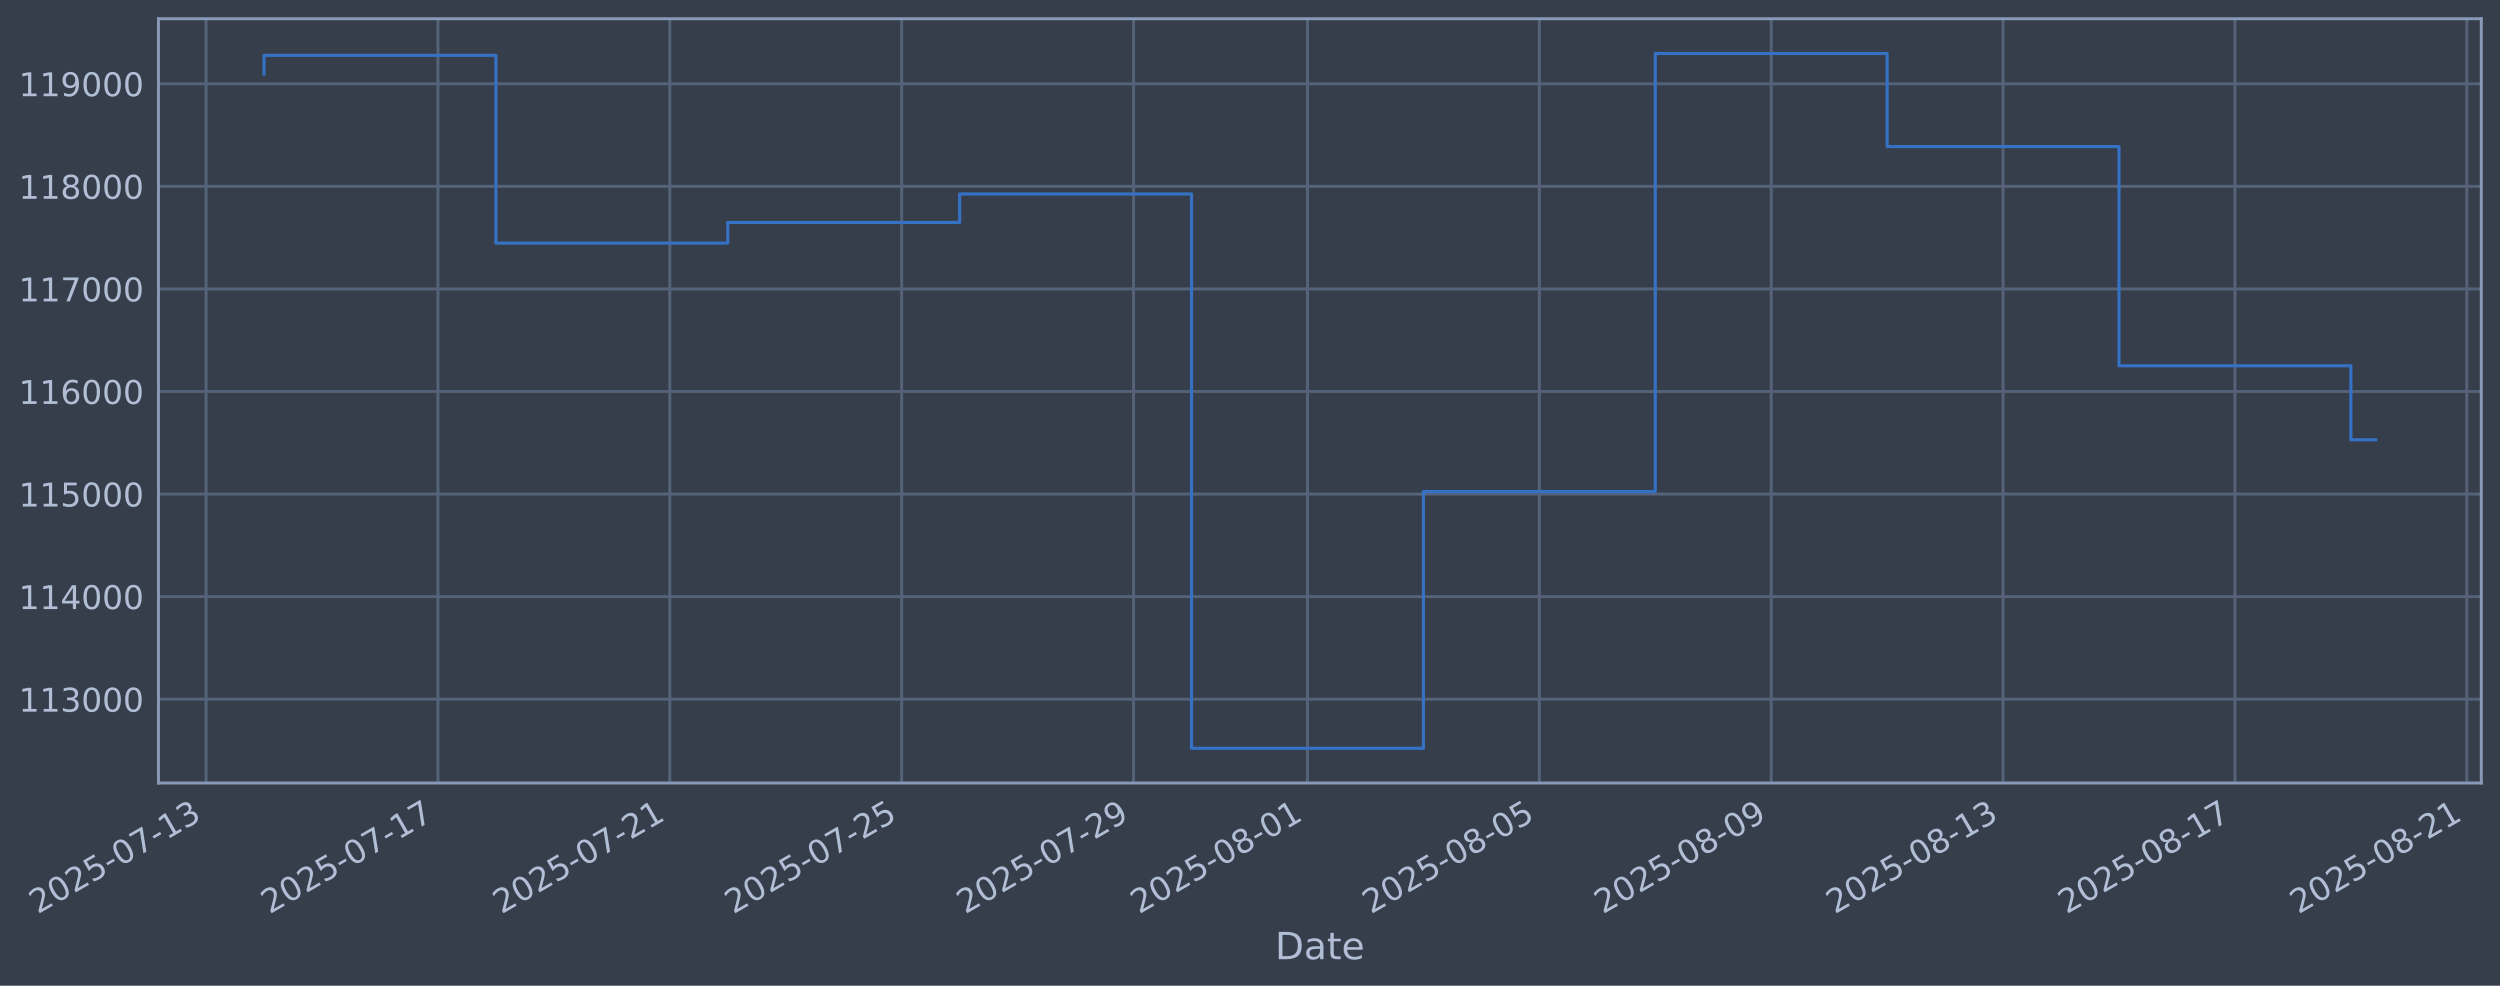
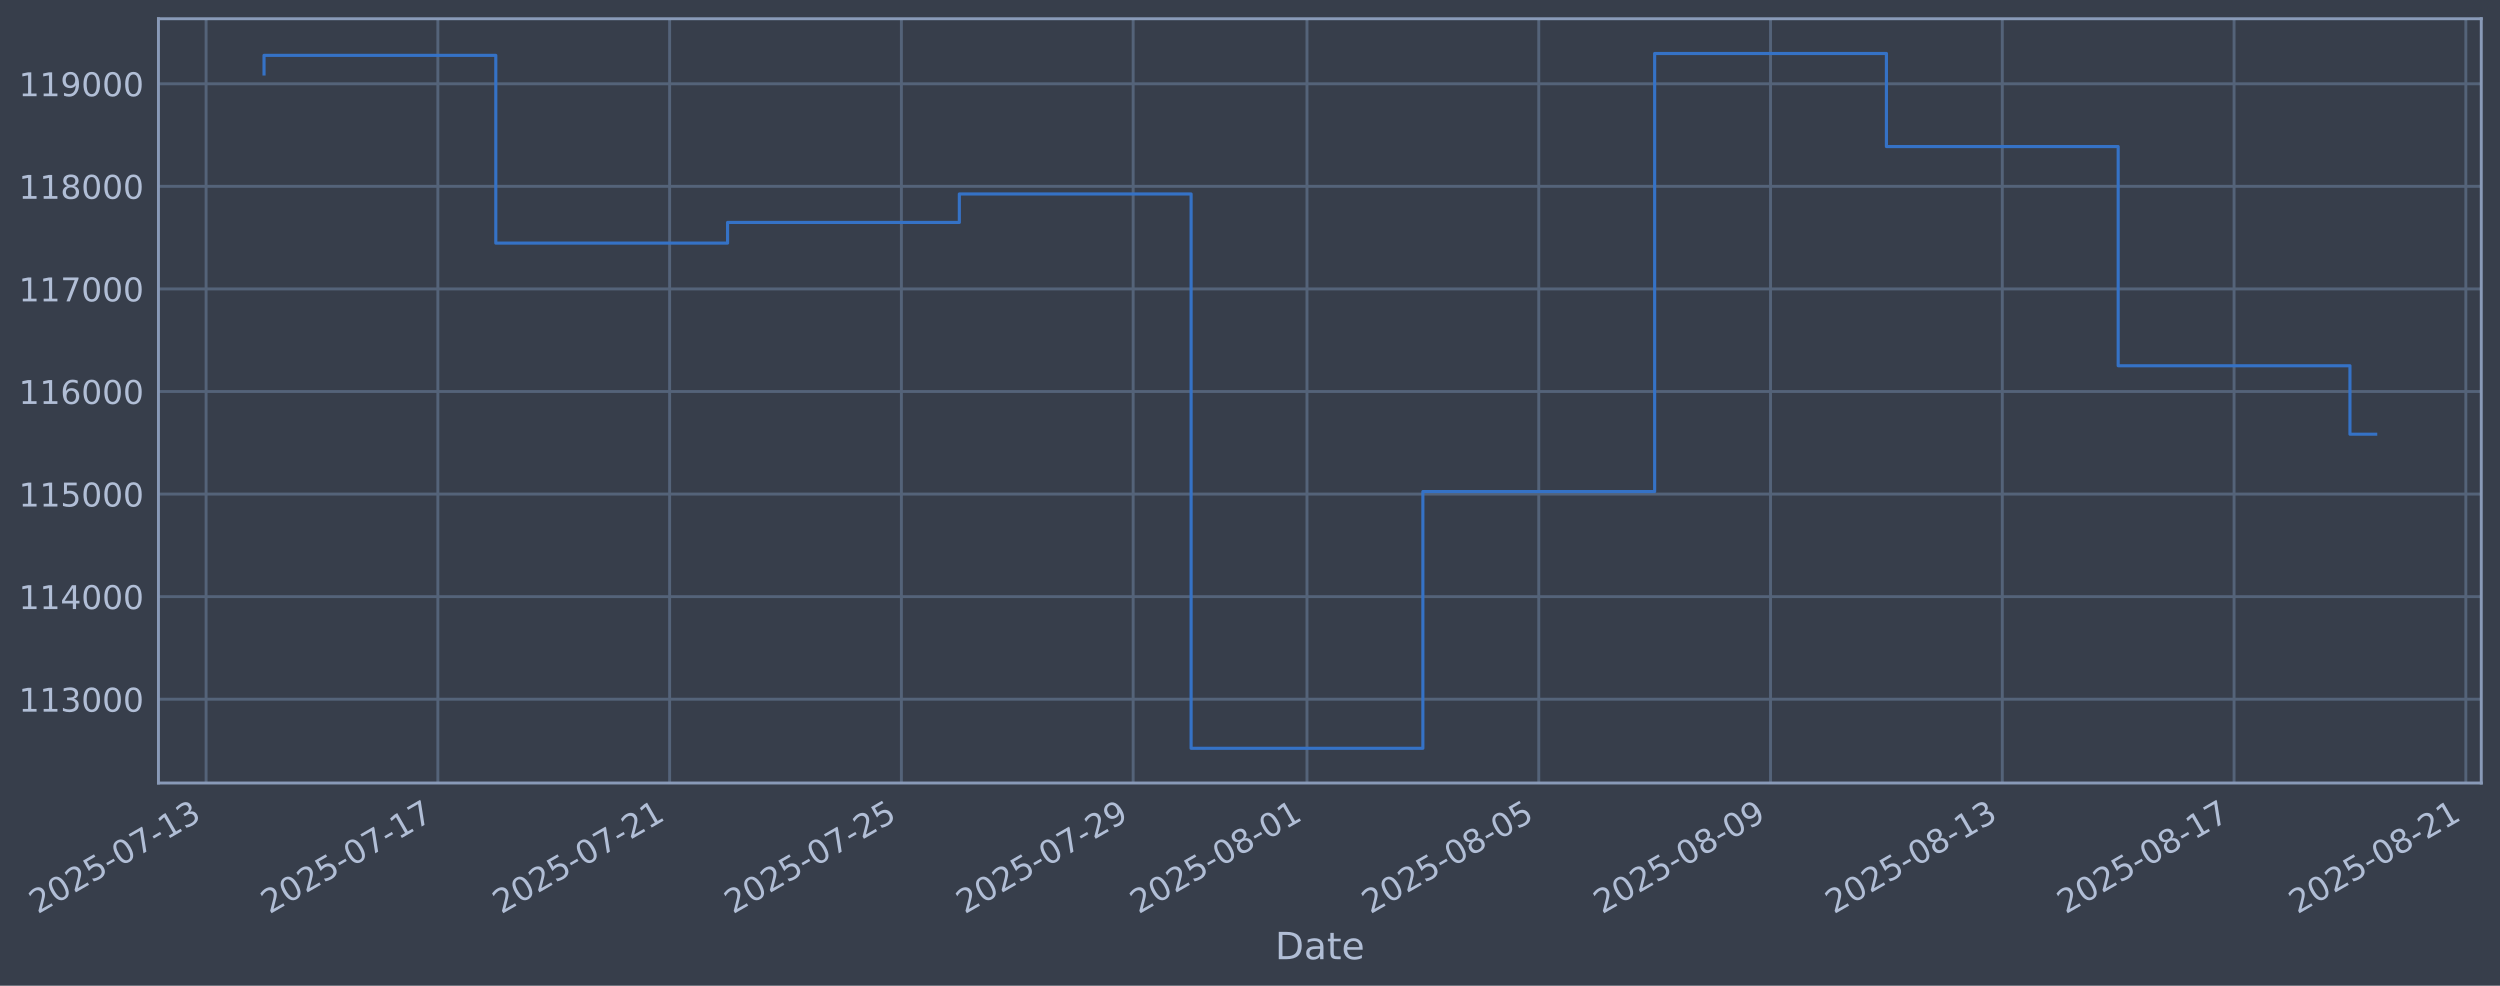
<svg xmlns="http://www.w3.org/2000/svg" xmlns:xlink="http://www.w3.org/1999/xlink" width="960.9pt" height="378.87pt" viewBox="0 0 960.9 378.87" version="1.1">
  <defs>
    <style type="text/css">*{stroke-linejoin: round; stroke-linecap: butt}</style>
  </defs>
  <g id="figure_1">
    <g id="patch_1">
      <path d="M 0 378.87  L 960.9 378.87  L 960.9 0  L 0 0  z " style="fill: #373e4b" />
    </g>
    <g id="axes_1">
      <g id="patch_2">
        <path d="M 60.901 300.96  L 953.701 300.96  L 953.701 7.2  L 60.901 7.2  z " style="fill: #373e4b" />
      </g>
      <g id="matplotlib.axis_1">
        <g id="xtick_1">
          <g id="line2d_1">
-             <path d="M 79.202 300.96  L 79.202 7.2  " clip-path="url(#pc4ad226179)" style="fill: none; stroke: #546379; stroke-width: 1.12; stroke-linecap: square" />
+             <path d="M 79.212 300.96  L 79.212 7.2  " clip-path="url(#pb80d7e4bc5)" style="fill: none; stroke: #546379; stroke-width: 1.12; stroke-linecap: square" />
          </g>
          <g id="line2d_2" />
          <g id="text_1">
-             <g style="fill: #b1bed6" transform="translate(14.47622 351.4642) rotate(-30) scale(0.126 -0.126)">
+             <g style="fill: #b1bed6" transform="translate(14.48616 351.4642) rotate(-30) scale(0.126 -0.126)">
              <defs>
                <path id="DejaVuSans-32" d="M 1228 531  L 3431 531  L 3431 0  L 469 0  L 469 531  Q 828 903 1448 1529  Q 2069 2156 2228 2338  Q 2531 2678 2651 2914  Q 2772 3150 2772 3378  Q 2772 3750 2511 3984  Q 2250 4219 1831 4219  Q 1534 4219 1204 4116  Q 875 4013 500 3803  L 500 4441  Q 881 4594 1212 4672  Q 1544 4750 1819 4750  Q 2544 4750 2975 4387  Q 3406 4025 3406 3419  Q 3406 3131 3298 2873  Q 3191 2616 2906 2266  Q 2828 2175 2409 1742  Q 1991 1309 1228 531  z " transform="scale(0.015625)" />
                <path id="DejaVuSans-30" d="M 2034 4250  Q 1547 4250 1301 3770  Q 1056 3291 1056 2328  Q 1056 1369 1301 889  Q 1547 409 2034 409  Q 2525 409 2770 889  Q 3016 1369 3016 2328  Q 3016 3291 2770 3770  Q 2525 4250 2034 4250  z M 2034 4750  Q 2819 4750 3233 4129  Q 3647 3509 3647 2328  Q 3647 1150 3233 529  Q 2819 -91 2034 -91  Q 1250 -91 836 529  Q 422 1150 422 2328  Q 422 3509 836 4129  Q 1250 4750 2034 4750  z " transform="scale(0.015625)" />
                <path id="DejaVuSans-35" d="M 691 4666  L 3169 4666  L 3169 4134  L 1269 4134  L 1269 2991  Q 1406 3038 1543 3061  Q 1681 3084 1819 3084  Q 2600 3084 3056 2656  Q 3513 2228 3513 1497  Q 3513 744 3044 326  Q 2575 -91 1722 -91  Q 1428 -91 1123 -41  Q 819 9 494 109  L 494 744  Q 775 591 1075 516  Q 1375 441 1709 441  Q 2250 441 2565 725  Q 2881 1009 2881 1497  Q 2881 1984 2565 2268  Q 2250 2553 1709 2553  Q 1456 2553 1204 2497  Q 953 2441 691 2322  L 691 4666  z " transform="scale(0.015625)" />
                <path id="DejaVuSans-2d" d="M 313 2009  L 1997 2009  L 1997 1497  L 313 1497  L 313 2009  z " transform="scale(0.015625)" />
                <path id="DejaVuSans-37" d="M 525 4666  L 3525 4666  L 3525 4397  L 1831 0  L 1172 0  L 2766 4134  L 525 4134  L 525 4666  z " transform="scale(0.015625)" />
                <path id="DejaVuSans-31" d="M 794 531  L 1825 531  L 1825 4091  L 703 3866  L 703 4441  L 1819 4666  L 2450 4666  L 2450 531  L 3481 531  L 3481 0  L 794 0  L 794 531  z " transform="scale(0.015625)" />
                <path id="DejaVuSans-33" d="M 2597 2516  Q 3050 2419 3304 2112  Q 3559 1806 3559 1356  Q 3559 666 3084 287  Q 2609 -91 1734 -91  Q 1441 -91 1130 -33  Q 819 25 488 141  L 488 750  Q 750 597 1062 519  Q 1375 441 1716 441  Q 2309 441 2620 675  Q 2931 909 2931 1356  Q 2931 1769 2642 2001  Q 2353 2234 1838 2234  L 1294 2234  L 1294 2753  L 1863 2753  Q 2328 2753 2575 2939  Q 2822 3125 2822 3475  Q 2822 3834 2567 4026  Q 2313 4219 1838 4219  Q 1578 4219 1281 4162  Q 984 4106 628 3988  L 628 4550  Q 988 4650 1302 4700  Q 1616 4750 1894 4750  Q 2613 4750 3031 4423  Q 3450 4097 3450 3541  Q 3450 3153 3228 2886  Q 3006 2619 2597 2516  z " transform="scale(0.015625)" />
              </defs>
              <use xlink:href="#DejaVuSans-32" />
              <use xlink:href="#DejaVuSans-30" transform="translate(63.62305 0)" />
              <use xlink:href="#DejaVuSans-32" transform="translate(127.2461 0)" />
              <use xlink:href="#DejaVuSans-35" transform="translate(190.8691 0)" />
              <use xlink:href="#DejaVuSans-2d" transform="translate(254.4922 0)" />
              <use xlink:href="#DejaVuSans-30" transform="translate(290.5762 0)" />
              <use xlink:href="#DejaVuSans-37" transform="translate(354.1992 0)" />
              <use xlink:href="#DejaVuSans-2d" transform="translate(417.8223 0)" />
              <use xlink:href="#DejaVuSans-31" transform="translate(453.9062 0)" />
              <use xlink:href="#DejaVuSans-33" transform="translate(517.5293 0)" />
            </g>
          </g>
        </g>
        <g id="xtick_2">
          <g id="line2d_3">
-             <path d="M 168.324 300.96  L 168.324 7.2  " clip-path="url(#pc4ad226179)" style="fill: none; stroke: #546379; stroke-width: 1.12; stroke-linecap: square" />
+             <path d="M 168.294 300.96  L 168.294 7.2  " clip-path="url(#pb80d7e4bc5)" style="fill: none; stroke: #546379; stroke-width: 1.12; stroke-linecap: square" />
          </g>
          <g id="line2d_4" />
          <g id="text_2">
-             <g style="fill: #b1bed6" transform="translate(103.5986 351.4642) rotate(-30) scale(0.126 -0.126)">
+             <g style="fill: #b1bed6" transform="translate(103.5688 351.4642) rotate(-30) scale(0.126 -0.126)">
              <use xlink:href="#DejaVuSans-32" />
              <use xlink:href="#DejaVuSans-30" transform="translate(63.62305 0)" />
              <use xlink:href="#DejaVuSans-32" transform="translate(127.2461 0)" />
              <use xlink:href="#DejaVuSans-35" transform="translate(190.8691 0)" />
              <use xlink:href="#DejaVuSans-2d" transform="translate(254.4922 0)" />
              <use xlink:href="#DejaVuSans-30" transform="translate(290.5762 0)" />
              <use xlink:href="#DejaVuSans-37" transform="translate(354.1992 0)" />
              <use xlink:href="#DejaVuSans-2d" transform="translate(417.8223 0)" />
              <use xlink:href="#DejaVuSans-31" transform="translate(453.9062 0)" />
              <use xlink:href="#DejaVuSans-37" transform="translate(517.5293 0)" />
            </g>
          </g>
        </g>
        <g id="xtick_3">
          <g id="line2d_5">
-             <path d="M 257.446 300.96  L 257.446 7.2  " clip-path="url(#pc4ad226179)" style="fill: none; stroke: #546379; stroke-width: 1.12; stroke-linecap: square" />
+             <path d="M 257.377 300.96  L 257.377 7.2  " clip-path="url(#pb80d7e4bc5)" style="fill: none; stroke: #546379; stroke-width: 1.12; stroke-linecap: square" />
          </g>
          <g id="line2d_6" />
          <g id="text_3">
-             <g style="fill: #b1bed6" transform="translate(192.7209 351.4642) rotate(-30) scale(0.126 -0.126)">
+             <g style="fill: #b1bed6" transform="translate(192.6514 351.4642) rotate(-30) scale(0.126 -0.126)">
              <use xlink:href="#DejaVuSans-32" />
              <use xlink:href="#DejaVuSans-30" transform="translate(63.62305 0)" />
              <use xlink:href="#DejaVuSans-32" transform="translate(127.2461 0)" />
              <use xlink:href="#DejaVuSans-35" transform="translate(190.8691 0)" />
              <use xlink:href="#DejaVuSans-2d" transform="translate(254.4922 0)" />
              <use xlink:href="#DejaVuSans-30" transform="translate(290.5762 0)" />
              <use xlink:href="#DejaVuSans-37" transform="translate(354.1992 0)" />
              <use xlink:href="#DejaVuSans-2d" transform="translate(417.8223 0)" />
              <use xlink:href="#DejaVuSans-32" transform="translate(453.9062 0)" />
              <use xlink:href="#DejaVuSans-31" transform="translate(517.5293 0)" />
            </g>
          </g>
        </g>
        <g id="xtick_4">
          <g id="line2d_7">
-             <path d="M 346.569 300.96  L 346.569 7.2  " clip-path="url(#pc4ad226179)" style="fill: none; stroke: #546379; stroke-width: 1.12; stroke-linecap: square" />
+             <path d="M 346.46 300.96  L 346.46 7.2  " clip-path="url(#pb80d7e4bc5)" style="fill: none; stroke: #546379; stroke-width: 1.12; stroke-linecap: square" />
          </g>
          <g id="line2d_8" />
          <g id="text_4">
-             <g style="fill: #b1bed6" transform="translate(281.8433 351.4642) rotate(-30) scale(0.126 -0.126)">
+             <g style="fill: #b1bed6" transform="translate(281.734 351.4642) rotate(-30) scale(0.126 -0.126)">
              <use xlink:href="#DejaVuSans-32" />
              <use xlink:href="#DejaVuSans-30" transform="translate(63.62305 0)" />
              <use xlink:href="#DejaVuSans-32" transform="translate(127.2461 0)" />
              <use xlink:href="#DejaVuSans-35" transform="translate(190.8691 0)" />
              <use xlink:href="#DejaVuSans-2d" transform="translate(254.4922 0)" />
              <use xlink:href="#DejaVuSans-30" transform="translate(290.5762 0)" />
              <use xlink:href="#DejaVuSans-37" transform="translate(354.1992 0)" />
              <use xlink:href="#DejaVuSans-2d" transform="translate(417.8223 0)" />
              <use xlink:href="#DejaVuSans-32" transform="translate(453.9062 0)" />
              <use xlink:href="#DejaVuSans-35" transform="translate(517.5293 0)" />
            </g>
          </g>
        </g>
        <g id="xtick_5">
          <g id="line2d_9">
-             <path d="M 435.691 300.96  L 435.691 7.2  " clip-path="url(#pc4ad226179)" style="fill: none; stroke: #546379; stroke-width: 1.12; stroke-linecap: square" />
+             <path d="M 435.542 300.96  L 435.542 7.2  " clip-path="url(#pb80d7e4bc5)" style="fill: none; stroke: #546379; stroke-width: 1.12; stroke-linecap: square" />
          </g>
          <g id="line2d_10" />
          <g id="text_5">
-             <g style="fill: #b1bed6" transform="translate(370.9656 351.4642) rotate(-30) scale(0.126 -0.126)">
+             <g style="fill: #b1bed6" transform="translate(370.8166 351.4642) rotate(-30) scale(0.126 -0.126)">
              <defs>
                <path id="DejaVuSans-39" d="M 703 97  L 703 672  Q 941 559 1184 500  Q 1428 441 1663 441  Q 2288 441 2617 861  Q 2947 1281 2994 2138  Q 2813 1869 2534 1725  Q 2256 1581 1919 1581  Q 1219 1581 811 2004  Q 403 2428 403 3163  Q 403 3881 828 4315  Q 1253 4750 1959 4750  Q 2769 4750 3195 4129  Q 3622 3509 3622 2328  Q 3622 1225 3098 567  Q 2575 -91 1691 -91  Q 1453 -91 1209 -44  Q 966 3 703 97  z M 1959 2075  Q 2384 2075 2632 2365  Q 2881 2656 2881 3163  Q 2881 3666 2632 3958  Q 2384 4250 1959 4250  Q 1534 4250 1286 3958  Q 1038 3666 1038 3163  Q 1038 2656 1286 2365  Q 1534 2075 1959 2075  z " transform="scale(0.015625)" />
              </defs>
              <use xlink:href="#DejaVuSans-32" />
              <use xlink:href="#DejaVuSans-30" transform="translate(63.62305 0)" />
              <use xlink:href="#DejaVuSans-32" transform="translate(127.2461 0)" />
              <use xlink:href="#DejaVuSans-35" transform="translate(190.8691 0)" />
              <use xlink:href="#DejaVuSans-2d" transform="translate(254.4922 0)" />
              <use xlink:href="#DejaVuSans-30" transform="translate(290.5762 0)" />
              <use xlink:href="#DejaVuSans-37" transform="translate(354.1992 0)" />
              <use xlink:href="#DejaVuSans-2d" transform="translate(417.8223 0)" />
              <use xlink:href="#DejaVuSans-32" transform="translate(453.9062 0)" />
              <use xlink:href="#DejaVuSans-39" transform="translate(517.5293 0)" />
            </g>
          </g>
        </g>
        <g id="xtick_6">
          <g id="line2d_11">
-             <path d="M 502.533 300.96  L 502.533 7.2  " clip-path="url(#pc4ad226179)" style="fill: none; stroke: #546379; stroke-width: 1.12; stroke-linecap: square" />
+             <path d="M 502.354 300.96  L 502.354 7.2  " clip-path="url(#pb80d7e4bc5)" style="fill: none; stroke: #546379; stroke-width: 1.12; stroke-linecap: square" />
          </g>
          <g id="line2d_12" />
          <g id="text_6">
-             <g style="fill: #b1bed6" transform="translate(437.8074 351.4642) rotate(-30) scale(0.126 -0.126)">
+             <g style="fill: #b1bed6" transform="translate(437.6286 351.4642) rotate(-30) scale(0.126 -0.126)">
              <defs>
                <path id="DejaVuSans-38" d="M 2034 2216  Q 1584 2216 1326 1975  Q 1069 1734 1069 1313  Q 1069 891 1326 650  Q 1584 409 2034 409  Q 2484 409 2743 651  Q 3003 894 3003 1313  Q 3003 1734 2745 1975  Q 2488 2216 2034 2216  z M 1403 2484  Q 997 2584 770 2862  Q 544 3141 544 3541  Q 544 4100 942 4425  Q 1341 4750 2034 4750  Q 2731 4750 3128 4425  Q 3525 4100 3525 3541  Q 3525 3141 3298 2862  Q 3072 2584 2669 2484  Q 3125 2378 3379 2068  Q 3634 1759 3634 1313  Q 3634 634 3220 271  Q 2806 -91 2034 -91  Q 1263 -91 848 271  Q 434 634 434 1313  Q 434 1759 690 2068  Q 947 2378 1403 2484  z M 1172 3481  Q 1172 3119 1398 2916  Q 1625 2713 2034 2713  Q 2441 2713 2670 2916  Q 2900 3119 2900 3481  Q 2900 3844 2670 4047  Q 2441 4250 2034 4250  Q 1625 4250 1398 4047  Q 1172 3844 1172 3481  z " transform="scale(0.015625)" />
              </defs>
              <use xlink:href="#DejaVuSans-32" />
              <use xlink:href="#DejaVuSans-30" transform="translate(63.62305 0)" />
              <use xlink:href="#DejaVuSans-32" transform="translate(127.2461 0)" />
              <use xlink:href="#DejaVuSans-35" transform="translate(190.8691 0)" />
              <use xlink:href="#DejaVuSans-2d" transform="translate(254.4922 0)" />
              <use xlink:href="#DejaVuSans-30" transform="translate(290.5762 0)" />
              <use xlink:href="#DejaVuSans-38" transform="translate(354.1992 0)" />
              <use xlink:href="#DejaVuSans-2d" transform="translate(417.8223 0)" />
              <use xlink:href="#DejaVuSans-30" transform="translate(453.9062 0)" />
              <use xlink:href="#DejaVuSans-31" transform="translate(517.5293 0)" />
            </g>
          </g>
        </g>
        <g id="xtick_7">
          <g id="line2d_13">
-             <path d="M 591.655 300.96  L 591.655 7.2  " clip-path="url(#pc4ad226179)" style="fill: none; stroke: #546379; stroke-width: 1.12; stroke-linecap: square" />
+             <path d="M 591.437 300.96  L 591.437 7.2  " clip-path="url(#pb80d7e4bc5)" style="fill: none; stroke: #546379; stroke-width: 1.12; stroke-linecap: square" />
          </g>
          <g id="line2d_14" />
          <g id="text_7">
-             <g style="fill: #b1bed6" transform="translate(526.9297 351.4642) rotate(-30) scale(0.126 -0.126)">
+             <g style="fill: #b1bed6" transform="translate(526.7112 351.4642) rotate(-30) scale(0.126 -0.126)">
              <use xlink:href="#DejaVuSans-32" />
              <use xlink:href="#DejaVuSans-30" transform="translate(63.62305 0)" />
              <use xlink:href="#DejaVuSans-32" transform="translate(127.2461 0)" />
              <use xlink:href="#DejaVuSans-35" transform="translate(190.8691 0)" />
              <use xlink:href="#DejaVuSans-2d" transform="translate(254.4922 0)" />
              <use xlink:href="#DejaVuSans-30" transform="translate(290.5762 0)" />
              <use xlink:href="#DejaVuSans-38" transform="translate(354.1992 0)" />
              <use xlink:href="#DejaVuSans-2d" transform="translate(417.8223 0)" />
              <use xlink:href="#DejaVuSans-30" transform="translate(453.9062 0)" />
              <use xlink:href="#DejaVuSans-35" transform="translate(517.5293 0)" />
            </g>
          </g>
        </g>
        <g id="xtick_8">
          <g id="line2d_15">
-             <path d="M 680.778 300.96  L 680.778 7.2  " clip-path="url(#pc4ad226179)" style="fill: none; stroke: #546379; stroke-width: 1.12; stroke-linecap: square" />
+             <path d="M 680.519 300.96  L 680.519 7.2  " clip-path="url(#pb80d7e4bc5)" style="fill: none; stroke: #546379; stroke-width: 1.12; stroke-linecap: square" />
          </g>
          <g id="line2d_16" />
          <g id="text_8">
-             <g style="fill: #b1bed6" transform="translate(616.0521 351.4642) rotate(-30) scale(0.126 -0.126)">
+             <g style="fill: #b1bed6" transform="translate(615.7938 351.4642) rotate(-30) scale(0.126 -0.126)">
              <use xlink:href="#DejaVuSans-32" />
              <use xlink:href="#DejaVuSans-30" transform="translate(63.62305 0)" />
              <use xlink:href="#DejaVuSans-32" transform="translate(127.2461 0)" />
              <use xlink:href="#DejaVuSans-35" transform="translate(190.8691 0)" />
              <use xlink:href="#DejaVuSans-2d" transform="translate(254.4922 0)" />
              <use xlink:href="#DejaVuSans-30" transform="translate(290.5762 0)" />
              <use xlink:href="#DejaVuSans-38" transform="translate(354.1992 0)" />
              <use xlink:href="#DejaVuSans-2d" transform="translate(417.8223 0)" />
              <use xlink:href="#DejaVuSans-30" transform="translate(453.9062 0)" />
              <use xlink:href="#DejaVuSans-39" transform="translate(517.5293 0)" />
            </g>
          </g>
        </g>
        <g id="xtick_9">
          <g id="line2d_17">
-             <path d="M 769.9 300.96  L 769.9 7.2  " clip-path="url(#pc4ad226179)" style="fill: none; stroke: #546379; stroke-width: 1.12; stroke-linecap: square" />
+             <path d="M 769.602 300.96  L 769.602 7.2  " clip-path="url(#pb80d7e4bc5)" style="fill: none; stroke: #546379; stroke-width: 1.12; stroke-linecap: square" />
          </g>
          <g id="line2d_18" />
          <g id="text_9">
-             <g style="fill: #b1bed6" transform="translate(705.1744 351.4642) rotate(-30) scale(0.126 -0.126)">
+             <g style="fill: #b1bed6" transform="translate(704.8764 351.4642) rotate(-30) scale(0.126 -0.126)">
              <use xlink:href="#DejaVuSans-32" />
              <use xlink:href="#DejaVuSans-30" transform="translate(63.62305 0)" />
              <use xlink:href="#DejaVuSans-32" transform="translate(127.2461 0)" />
              <use xlink:href="#DejaVuSans-35" transform="translate(190.8691 0)" />
              <use xlink:href="#DejaVuSans-2d" transform="translate(254.4922 0)" />
              <use xlink:href="#DejaVuSans-30" transform="translate(290.5762 0)" />
              <use xlink:href="#DejaVuSans-38" transform="translate(354.1992 0)" />
              <use xlink:href="#DejaVuSans-2d" transform="translate(417.8223 0)" />
              <use xlink:href="#DejaVuSans-31" transform="translate(453.9062 0)" />
              <use xlink:href="#DejaVuSans-33" transform="translate(517.5293 0)" />
            </g>
          </g>
        </g>
        <g id="xtick_10">
          <g id="line2d_19">
-             <path d="M 859.022 300.96  L 859.022 7.2  " clip-path="url(#pc4ad226179)" style="fill: none; stroke: #546379; stroke-width: 1.12; stroke-linecap: square" />
+             <path d="M 858.685 300.96  L 858.685 7.2  " clip-path="url(#pb80d7e4bc5)" style="fill: none; stroke: #546379; stroke-width: 1.12; stroke-linecap: square" />
          </g>
          <g id="line2d_20" />
          <g id="text_10">
-             <g style="fill: #b1bed6" transform="translate(794.2968 351.4642) rotate(-30) scale(0.126 -0.126)">
+             <g style="fill: #b1bed6" transform="translate(793.959 351.4642) rotate(-30) scale(0.126 -0.126)">
              <use xlink:href="#DejaVuSans-32" />
              <use xlink:href="#DejaVuSans-30" transform="translate(63.62305 0)" />
              <use xlink:href="#DejaVuSans-32" transform="translate(127.2461 0)" />
              <use xlink:href="#DejaVuSans-35" transform="translate(190.8691 0)" />
              <use xlink:href="#DejaVuSans-2d" transform="translate(254.4922 0)" />
              <use xlink:href="#DejaVuSans-30" transform="translate(290.5762 0)" />
              <use xlink:href="#DejaVuSans-38" transform="translate(354.1992 0)" />
              <use xlink:href="#DejaVuSans-2d" transform="translate(417.8223 0)" />
              <use xlink:href="#DejaVuSans-31" transform="translate(453.9062 0)" />
              <use xlink:href="#DejaVuSans-37" transform="translate(517.5293 0)" />
            </g>
          </g>
        </g>
        <g id="xtick_11">
          <g id="line2d_21">
-             <path d="M 948.145 300.96  L 948.145 7.2  " clip-path="url(#pc4ad226179)" style="fill: none; stroke: #546379; stroke-width: 1.12; stroke-linecap: square" />
+             <path d="M 947.767 300.96  L 947.767 7.2  " clip-path="url(#pb80d7e4bc5)" style="fill: none; stroke: #546379; stroke-width: 1.12; stroke-linecap: square" />
          </g>
          <g id="line2d_22" />
          <g id="text_11">
-             <g style="fill: #b1bed6" transform="translate(883.4191 351.4642) rotate(-30) scale(0.126 -0.126)">
+             <g style="fill: #b1bed6" transform="translate(883.0416 351.4642) rotate(-30) scale(0.126 -0.126)">
              <use xlink:href="#DejaVuSans-32" />
              <use xlink:href="#DejaVuSans-30" transform="translate(63.62305 0)" />
              <use xlink:href="#DejaVuSans-32" transform="translate(127.2461 0)" />
              <use xlink:href="#DejaVuSans-35" transform="translate(190.8691 0)" />
              <use xlink:href="#DejaVuSans-2d" transform="translate(254.4922 0)" />
              <use xlink:href="#DejaVuSans-30" transform="translate(290.5762 0)" />
              <use xlink:href="#DejaVuSans-38" transform="translate(354.1992 0)" />
              <use xlink:href="#DejaVuSans-2d" transform="translate(417.8223 0)" />
              <use xlink:href="#DejaVuSans-32" transform="translate(453.9062 0)" />
              <use xlink:href="#DejaVuSans-31" transform="translate(517.5293 0)" />
            </g>
          </g>
        </g>
        <g id="text_12">
          <g style="fill: #b1bed6" transform="translate(490.0914 368.6753) scale(0.144 -0.144)">
            <defs>
              <path id="DejaVuSans-44" d="M 1259 4147  L 1259 519  L 2022 519  Q 2988 519 3436 956  Q 3884 1394 3884 2338  Q 3884 3275 3436 3711  Q 2988 4147 2022 4147  L 1259 4147  z M 628 4666  L 1925 4666  Q 3281 4666 3915 4102  Q 4550 3538 4550 2338  Q 4550 1131 3912 565  Q 3275 0 1925 0  L 628 0  L 628 4666  z " transform="scale(0.015625)" />
              <path id="DejaVuSans-61" d="M 2194 1759  Q 1497 1759 1228 1600  Q 959 1441 959 1056  Q 959 750 1161 570  Q 1363 391 1709 391  Q 2188 391 2477 730  Q 2766 1069 2766 1631  L 2766 1759  L 2194 1759  z M 3341 1997  L 3341 0  L 2766 0  L 2766 531  Q 2569 213 2275 61  Q 1981 -91 1556 -91  Q 1019 -91 701 211  Q 384 513 384 1019  Q 384 1609 779 1909  Q 1175 2209 1959 2209  L 2766 2209  L 2766 2266  Q 2766 2663 2505 2880  Q 2244 3097 1772 3097  Q 1472 3097 1187 3025  Q 903 2953 641 2809  L 641 3341  Q 956 3463 1253 3523  Q 1550 3584 1831 3584  Q 2591 3584 2966 3190  Q 3341 2797 3341 1997  z " transform="scale(0.015625)" />
              <path id="DejaVuSans-74" d="M 1172 4494  L 1172 3500  L 2356 3500  L 2356 3053  L 1172 3053  L 1172 1153  Q 1172 725 1289 603  Q 1406 481 1766 481  L 2356 481  L 2356 0  L 1766 0  Q 1100 0 847 248  Q 594 497 594 1153  L 594 3053  L 172 3053  L 172 3500  L 594 3500  L 594 4494  L 1172 4494  z " transform="scale(0.015625)" />
              <path id="DejaVuSans-65" d="M 3597 1894  L 3597 1613  L 953 1613  Q 991 1019 1311 708  Q 1631 397 2203 397  Q 2534 397 2845 478  Q 3156 559 3463 722  L 3463 178  Q 3153 47 2828 -22  Q 2503 -91 2169 -91  Q 1331 -91 842 396  Q 353 884 353 1716  Q 353 2575 817 3079  Q 1281 3584 2069 3584  Q 2775 3584 3186 3129  Q 3597 2675 3597 1894  z M 3022 2063  Q 3016 2534 2758 2815  Q 2500 3097 2075 3097  Q 1594 3097 1305 2825  Q 1016 2553 972 2059  L 3022 2063  z " transform="scale(0.015625)" />
            </defs>
            <use xlink:href="#DejaVuSans-44" />
            <use xlink:href="#DejaVuSans-61" transform="translate(77.00195 0)" />
            <use xlink:href="#DejaVuSans-74" transform="translate(138.2812 0)" />
            <use xlink:href="#DejaVuSans-65" transform="translate(177.4902 0)" />
          </g>
        </g>
      </g>
      <g id="matplotlib.axis_2">
        <g id="ytick_1">
          <g id="line2d_23">
-             <path d="M 60.901 268.75  L 953.701 268.75  " clip-path="url(#pc4ad226179)" style="fill: none; stroke: #546379; stroke-width: 1.12; stroke-linecap: square" />
+             <path d="M 60.901 268.75  L 953.701 268.75  " clip-path="url(#pb80d7e4bc5)" style="fill: none; stroke: #546379; stroke-width: 1.12; stroke-linecap: square" />
          </g>
          <g id="line2d_24" />
          <g id="text_13">
            <g style="fill: #b1bed6" transform="translate(7.2 273.5373) scale(0.126 -0.126)">
              <use xlink:href="#DejaVuSans-31" />
              <use xlink:href="#DejaVuSans-31" transform="translate(63.62305 0)" />
              <use xlink:href="#DejaVuSans-33" transform="translate(127.2461 0)" />
              <use xlink:href="#DejaVuSans-30" transform="translate(190.8691 0)" />
              <use xlink:href="#DejaVuSans-30" transform="translate(254.4922 0)" />
              <use xlink:href="#DejaVuSans-30" transform="translate(318.1152 0)" />
            </g>
          </g>
        </g>
        <g id="ytick_2">
          <g id="line2d_25">
-             <path d="M 60.901 229.325  L 953.701 229.325  " clip-path="url(#pc4ad226179)" style="fill: none; stroke: #546379; stroke-width: 1.12; stroke-linecap: square" />
+             <path d="M 60.901 229.325  L 953.701 229.325  " clip-path="url(#pb80d7e4bc5)" style="fill: none; stroke: #546379; stroke-width: 1.12; stroke-linecap: square" />
          </g>
          <g id="line2d_26" />
          <g id="text_14">
            <g style="fill: #b1bed6" transform="translate(7.2 234.1122) scale(0.126 -0.126)">
              <defs>
                <path id="DejaVuSans-34" d="M 2419 4116  L 825 1625  L 2419 1625  L 2419 4116  z M 2253 4666  L 3047 4666  L 3047 1625  L 3713 1625  L 3713 1100  L 3047 1100  L 3047 0  L 2419 0  L 2419 1100  L 313 1100  L 313 1709  L 2253 4666  z " transform="scale(0.015625)" />
              </defs>
              <use xlink:href="#DejaVuSans-31" />
              <use xlink:href="#DejaVuSans-31" transform="translate(63.62305 0)" />
              <use xlink:href="#DejaVuSans-34" transform="translate(127.2461 0)" />
              <use xlink:href="#DejaVuSans-30" transform="translate(190.8691 0)" />
              <use xlink:href="#DejaVuSans-30" transform="translate(254.4922 0)" />
              <use xlink:href="#DejaVuSans-30" transform="translate(318.1152 0)" />
            </g>
          </g>
        </g>
        <g id="ytick_3">
          <g id="line2d_27">
-             <path d="M 60.901 189.9  L 953.701 189.9  " clip-path="url(#pc4ad226179)" style="fill: none; stroke: #546379; stroke-width: 1.12; stroke-linecap: square" />
+             <path d="M 60.901 189.9  L 953.701 189.9  " clip-path="url(#pb80d7e4bc5)" style="fill: none; stroke: #546379; stroke-width: 1.12; stroke-linecap: square" />
          </g>
          <g id="line2d_28" />
          <g id="text_15">
            <g style="fill: #b1bed6" transform="translate(7.2 194.6871) scale(0.126 -0.126)">
              <use xlink:href="#DejaVuSans-31" />
              <use xlink:href="#DejaVuSans-31" transform="translate(63.62305 0)" />
              <use xlink:href="#DejaVuSans-35" transform="translate(127.2461 0)" />
              <use xlink:href="#DejaVuSans-30" transform="translate(190.8691 0)" />
              <use xlink:href="#DejaVuSans-30" transform="translate(254.4922 0)" />
              <use xlink:href="#DejaVuSans-30" transform="translate(318.1152 0)" />
            </g>
          </g>
        </g>
        <g id="ytick_4">
          <g id="line2d_29">
-             <path d="M 60.901 150.475  L 953.701 150.475  " clip-path="url(#pc4ad226179)" style="fill: none; stroke: #546379; stroke-width: 1.12; stroke-linecap: square" />
+             <path d="M 60.901 150.475  L 953.701 150.475  " clip-path="url(#pb80d7e4bc5)" style="fill: none; stroke: #546379; stroke-width: 1.12; stroke-linecap: square" />
          </g>
          <g id="line2d_30" />
          <g id="text_16">
            <g style="fill: #b1bed6" transform="translate(7.2 155.262) scale(0.126 -0.126)">
              <defs>
                <path id="DejaVuSans-36" d="M 2113 2584  Q 1688 2584 1439 2293  Q 1191 2003 1191 1497  Q 1191 994 1439 701  Q 1688 409 2113 409  Q 2538 409 2786 701  Q 3034 994 3034 1497  Q 3034 2003 2786 2293  Q 2538 2584 2113 2584  z M 3366 4563  L 3366 3988  Q 3128 4100 2886 4159  Q 2644 4219 2406 4219  Q 1781 4219 1451 3797  Q 1122 3375 1075 2522  Q 1259 2794 1537 2939  Q 1816 3084 2150 3084  Q 2853 3084 3261 2657  Q 3669 2231 3669 1497  Q 3669 778 3244 343  Q 2819 -91 2113 -91  Q 1303 -91 875 529  Q 447 1150 447 2328  Q 447 3434 972 4092  Q 1497 4750 2381 4750  Q 2619 4750 2861 4703  Q 3103 4656 3366 4563  z " transform="scale(0.015625)" />
              </defs>
              <use xlink:href="#DejaVuSans-31" />
              <use xlink:href="#DejaVuSans-31" transform="translate(63.62305 0)" />
              <use xlink:href="#DejaVuSans-36" transform="translate(127.2461 0)" />
              <use xlink:href="#DejaVuSans-30" transform="translate(190.8691 0)" />
              <use xlink:href="#DejaVuSans-30" transform="translate(254.4922 0)" />
              <use xlink:href="#DejaVuSans-30" transform="translate(318.1152 0)" />
            </g>
          </g>
        </g>
        <g id="ytick_5">
          <g id="line2d_31">
-             <path d="M 60.901 111.05  L 953.701 111.05  " clip-path="url(#pc4ad226179)" style="fill: none; stroke: #546379; stroke-width: 1.12; stroke-linecap: square" />
+             <path d="M 60.901 111.05  L 953.701 111.05  " clip-path="url(#pb80d7e4bc5)" style="fill: none; stroke: #546379; stroke-width: 1.12; stroke-linecap: square" />
          </g>
          <g id="line2d_32" />
          <g id="text_17">
            <g style="fill: #b1bed6" transform="translate(7.2 115.8369) scale(0.126 -0.126)">
              <use xlink:href="#DejaVuSans-31" />
              <use xlink:href="#DejaVuSans-31" transform="translate(63.62305 0)" />
              <use xlink:href="#DejaVuSans-37" transform="translate(127.2461 0)" />
              <use xlink:href="#DejaVuSans-30" transform="translate(190.8691 0)" />
              <use xlink:href="#DejaVuSans-30" transform="translate(254.4922 0)" />
              <use xlink:href="#DejaVuSans-30" transform="translate(318.1152 0)" />
            </g>
          </g>
        </g>
        <g id="ytick_6">
          <g id="line2d_33">
-             <path d="M 60.901 71.625  L 953.701 71.625  " clip-path="url(#pc4ad226179)" style="fill: none; stroke: #546379; stroke-width: 1.12; stroke-linecap: square" />
+             <path d="M 60.901 71.625  L 953.701 71.625  " clip-path="url(#pb80d7e4bc5)" style="fill: none; stroke: #546379; stroke-width: 1.12; stroke-linecap: square" />
          </g>
          <g id="line2d_34" />
          <g id="text_18">
            <g style="fill: #b1bed6" transform="translate(7.2 76.4118) scale(0.126 -0.126)">
              <use xlink:href="#DejaVuSans-31" />
              <use xlink:href="#DejaVuSans-31" transform="translate(63.62305 0)" />
              <use xlink:href="#DejaVuSans-38" transform="translate(127.2461 0)" />
              <use xlink:href="#DejaVuSans-30" transform="translate(190.8691 0)" />
              <use xlink:href="#DejaVuSans-30" transform="translate(254.4922 0)" />
              <use xlink:href="#DejaVuSans-30" transform="translate(318.1152 0)" />
            </g>
          </g>
        </g>
        <g id="ytick_7">
          <g id="line2d_35">
-             <path d="M 60.901 32.2  L 953.701 32.2  " clip-path="url(#pc4ad226179)" style="fill: none; stroke: #546379; stroke-width: 1.12; stroke-linecap: square" />
+             <path d="M 60.901 32.2  L 953.701 32.2  " clip-path="url(#pb80d7e4bc5)" style="fill: none; stroke: #546379; stroke-width: 1.12; stroke-linecap: square" />
          </g>
          <g id="line2d_36" />
          <g id="text_19">
            <g style="fill: #b1bed6" transform="translate(7.2 36.9867) scale(0.126 -0.126)">
              <use xlink:href="#DejaVuSans-31" />
              <use xlink:href="#DejaVuSans-31" transform="translate(63.62305 0)" />
              <use xlink:href="#DejaVuSans-39" transform="translate(127.2461 0)" />
              <use xlink:href="#DejaVuSans-30" transform="translate(190.8691 0)" />
              <use xlink:href="#DejaVuSans-30" transform="translate(254.4922 0)" />
              <use xlink:href="#DejaVuSans-30" transform="translate(318.1152 0)" />
            </g>
          </g>
        </g>
      </g>
      <g id="line2d_37">
-         <path d="M 101.482 28.439  L 101.482 21.285  L 190.605 21.285  L 190.605 93.435  L 279.727 93.435  L 279.727 85.489  L 368.849 85.489  L 368.849 74.56  L 457.972 74.56  L 457.972 287.607  L 547.094 287.607  L 547.094 188.936  L 636.216 188.936  L 636.216 20.553  L 725.339 20.553  L 725.339 56.332  L 814.461 56.332  L 814.461 140.575  L 903.583 140.575  L 903.583 169.037  L 913.119 169.037  " clip-path="url(#pc4ad226179)" style="fill: none; stroke: #3572c6; stroke-width: 1.2; stroke-linecap: square" />
+         <path d="M 101.482 28.439  L 101.482 21.285  L 190.565 21.285  L 190.565 93.435  L 279.648 93.435  L 279.648 85.489  L 368.73 85.489  L 368.73 74.56  L 457.813 74.56  L 457.813 287.607  L 546.895 287.607  L 546.895 188.936  L 635.978 188.936  L 635.978 20.553  L 725.061 20.553  L 725.061 56.332  L 814.143 56.332  L 814.143 140.575  L 903.226 140.575  L 903.226 166.89  L 913.119 166.89  " clip-path="url(#pb80d7e4bc5)" style="fill: none; stroke: #3572c6; stroke-width: 1.2; stroke-linecap: square" />
      </g>
      <g id="patch_3">
        <path d="M 60.901 300.96  L 60.901 7.2  " style="fill: none; stroke: #899ab8; stroke-width: 1.12; stroke-linejoin: miter; stroke-linecap: square" />
      </g>
      <g id="patch_4">
        <path d="M 953.701 300.96  L 953.701 7.2  " style="fill: none; stroke: #899ab8; stroke-width: 1.12; stroke-linejoin: miter; stroke-linecap: square" />
      </g>
      <g id="patch_5">
        <path d="M 60.901 300.96  L 953.701 300.96  " style="fill: none; stroke: #899ab8; stroke-width: 1.12; stroke-linejoin: miter; stroke-linecap: square" />
      </g>
      <g id="patch_6">
        <path d="M 60.901 7.2  L 953.701 7.2  " style="fill: none; stroke: #899ab8; stroke-width: 1.12; stroke-linejoin: miter; stroke-linecap: square" />
      </g>
    </g>
  </g>
  <defs>
-     <clipPath id="pc4ad226179">
+     <clipPath id="pb80d7e4bc5">
      <rect x="60.901" y="7.2" width="892.8" height="293.76" />
    </clipPath>
  </defs>
</svg>
